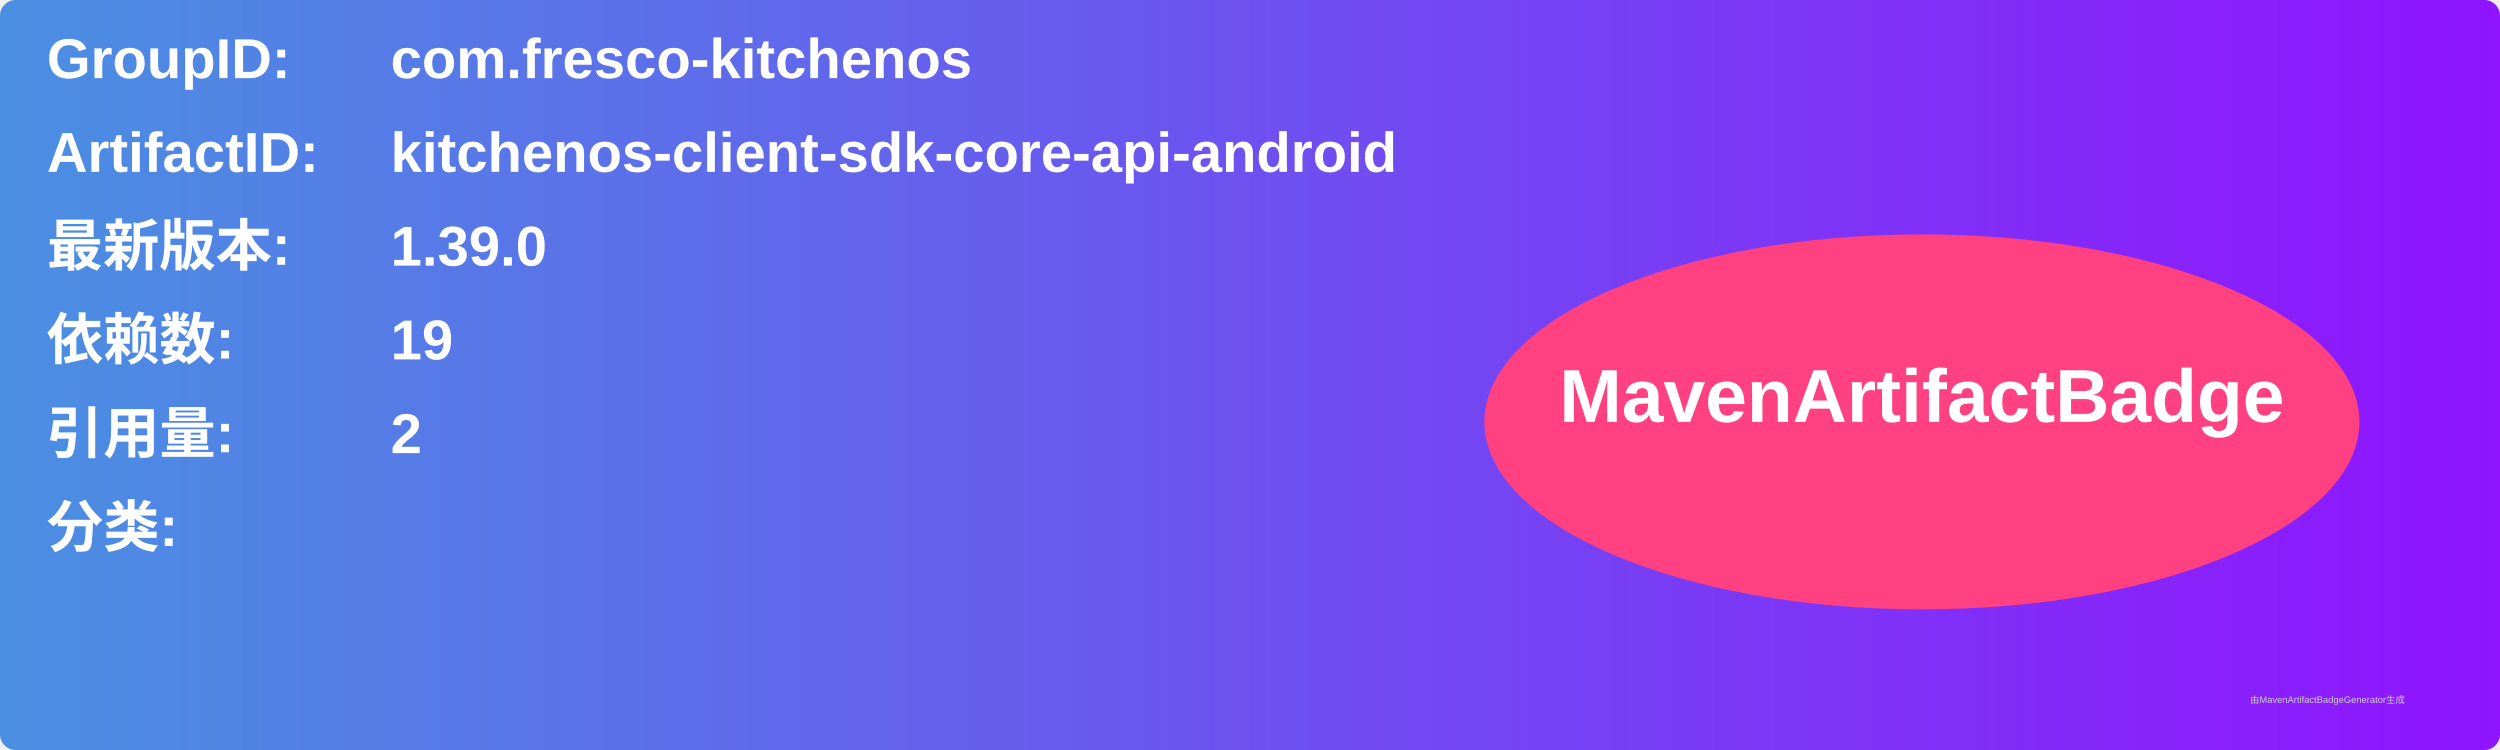
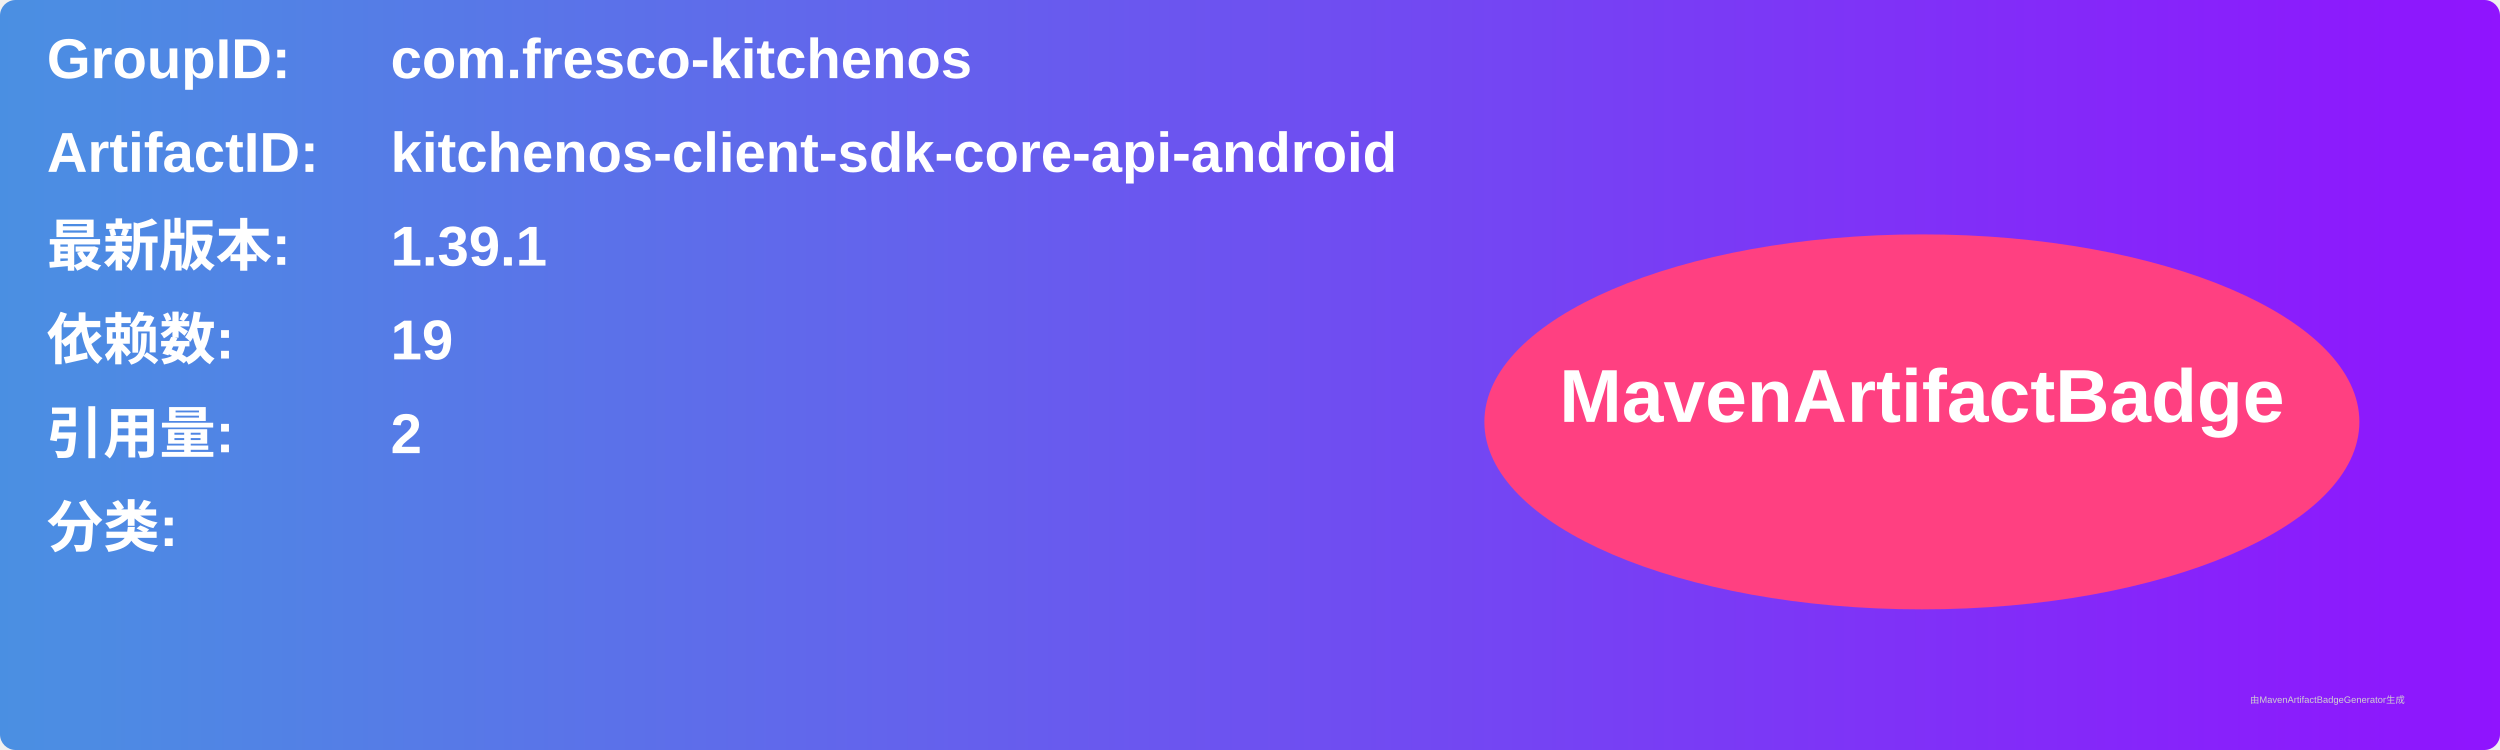
<svg xmlns="http://www.w3.org/2000/svg" width="800" height="240" viewBox="0 0 800 240">
  <linearGradient id="grad" x1="0%" y1="0%" x2="100%" y2="0%">
    <stop offset="0%" stop-color="#4a90e2" />
    <stop offset="100%" stop-color="#9013fe" />
  </linearGradient>
  <rect width="100%" height="100%" rx="5" ry="5" fill="url(#grad)" />
  <g transform="translate(15, 15)">
    <text x="0" y="10" font-family="Arial" font-size="18" fill="white" font-weight="bold" width="260">GroupID:</text>
    <text x="110" y="10" font-family="Arial" font-size="18" fill="white" font-weight="bold" width="460">com.fresco-kitchenos</text>
    <text x="0" y="40" font-family="Arial" font-size="18" fill="white" font-weight="bold" width="260">ArtifactID:</text>
    <text x="110" y="40" font-family="Arial" font-size="18" fill="white" font-weight="bold" width="460">kitchenos-client-sdk-core-api-android</text>
    <text x="0" y="70" font-family="Arial" font-size="18" fill="white" font-weight="bold">最新版本:</text>
    <text x="110" y="70" font-family="Arial" font-size="18" fill="white" font-weight="bold">
-       <tspan font-weight="bold">1.39.0</tspan>
+       <tspan font-weight="bold">1.39.1</tspan>
    </text>
    <text x="0" y="100" font-family="Arial" font-size="18" fill="white" font-weight="bold">依赖数: </text>
    <text x="110" y="100" font-family="Arial" font-size="18" fill="white">
      <tspan font-weight="bold">19</tspan>
    </text>
    <text x="0" y="130" font-family="Arial" font-size="18" fill="white" font-weight="bold">引用量: </text>
    <text x="110" y="130" font-family="Arial" font-size="18" fill="white">
      <tspan font-weight="bold">2</tspan>
    </text>
    <text x="0" y="160" font-family="Arial" font-size="18" fill="white" font-weight="bold">分类:</text>
    <text x="10" y="190" font-family="Arial" font-size="10" fill="white">
      <tspan font-weight="bold" />
    </text>
    <ellipse cx="600" cy="120" rx="140" ry="60" fill="#ff4081" />
    <text x="600" y="120" text-anchor="middle" font-family="Arial" font-size="24" fill="white" font-weight="bold">MavenArtifactBadge</text>
  </g>
  <text x="720" y="225" font-family="Arial" font-size="3" fill="#d0d0d0">由MavenArtifactBadgeGenerator生成</text>
</svg>
